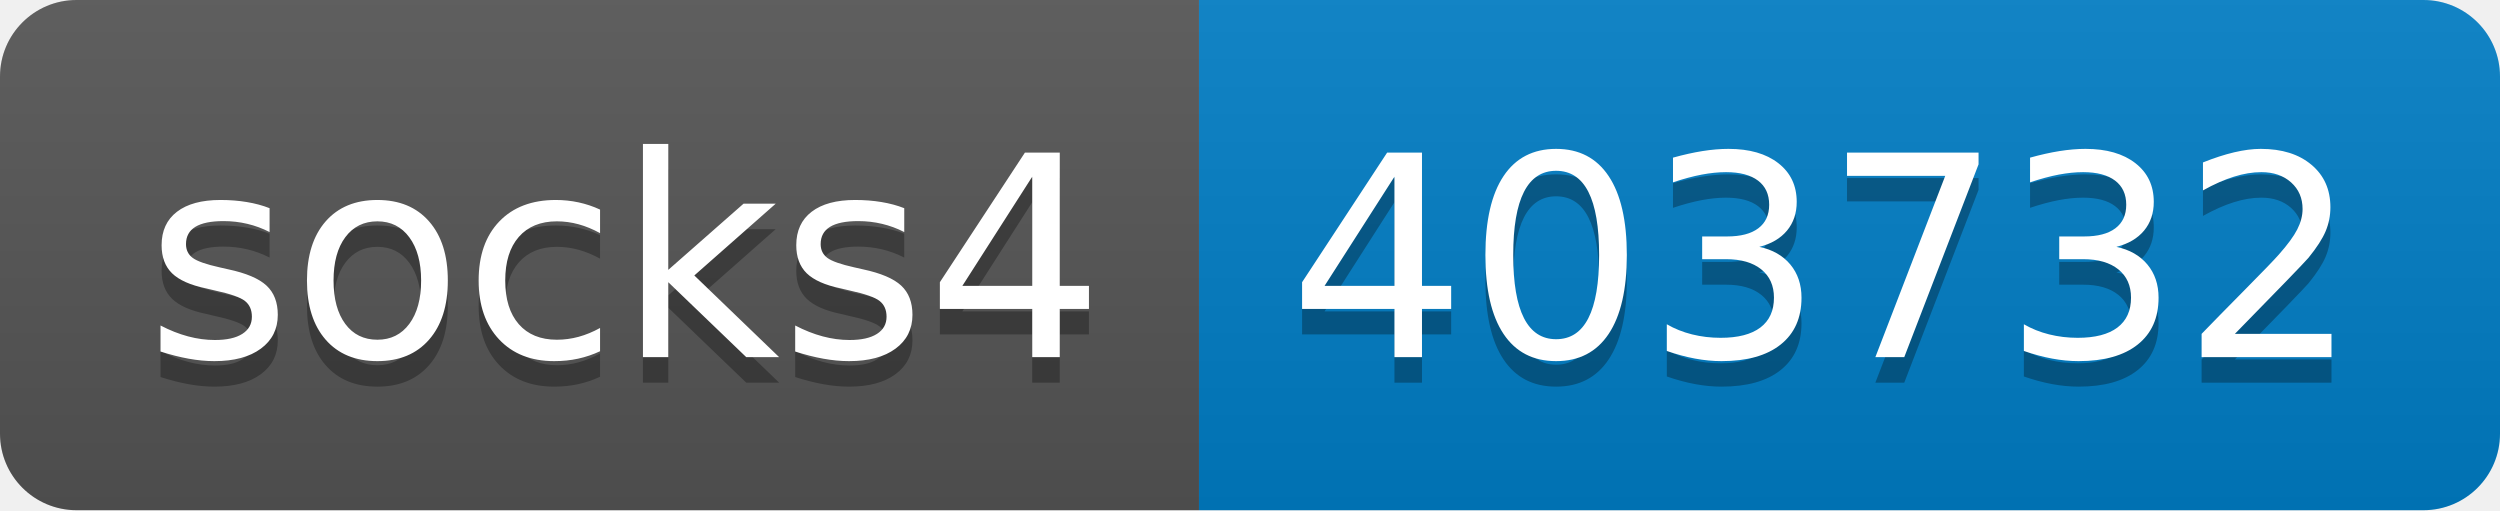
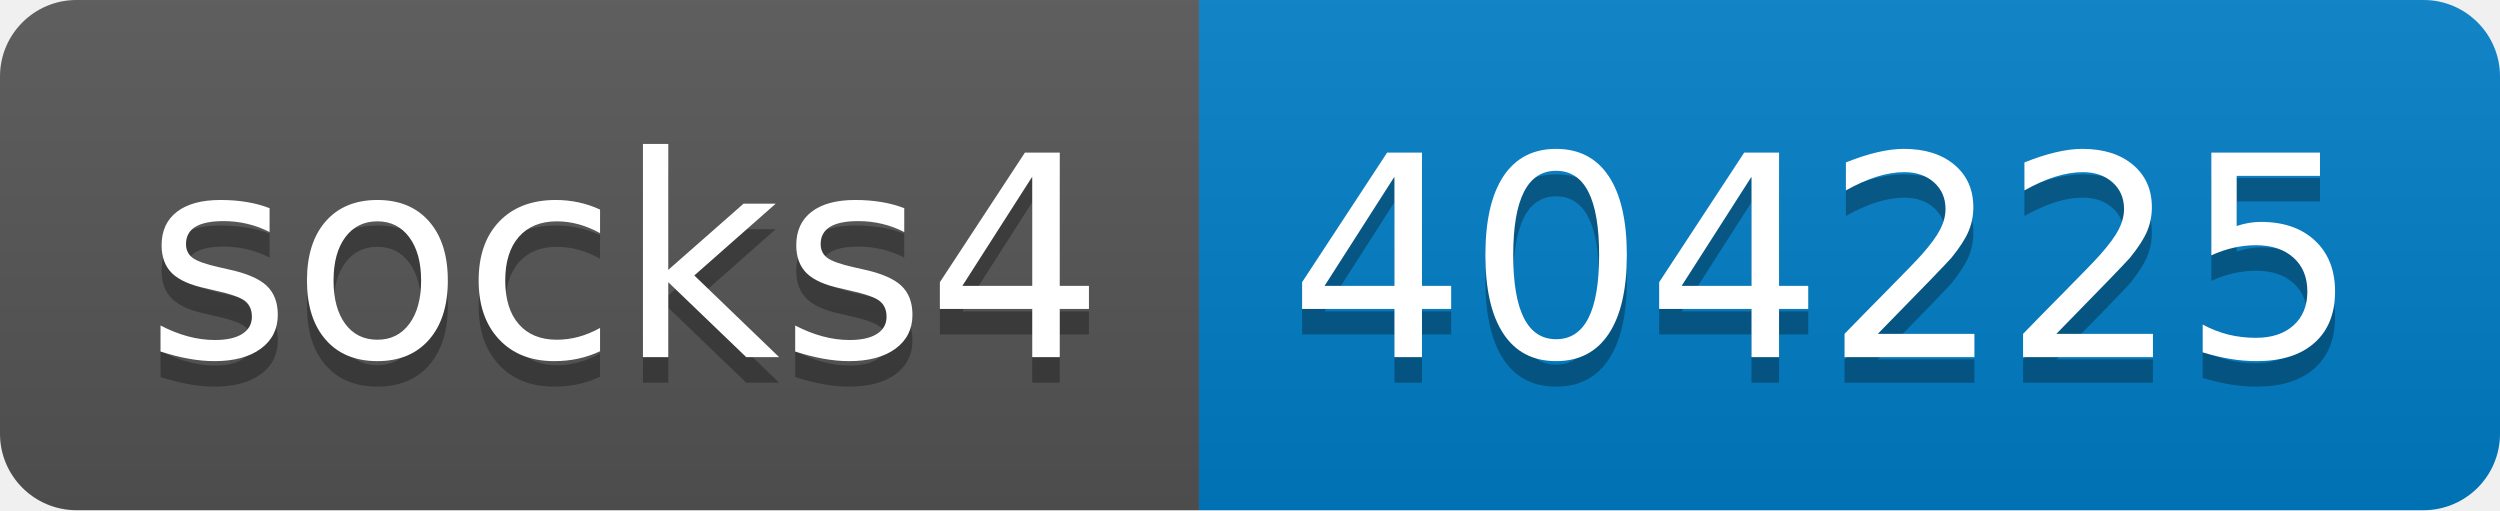
- <svg xmlns="http://www.w3.org/2000/svg" width="98" height="20" role="img" aria-label="socks4: 403732">
+ <svg xmlns="http://www.w3.org/2000/svg" width="98" height="20" role="img" aria-label="socks4: 404225">
  <linearGradient id="s" x2="0" y2="100%">
    <stop offset="0" stop-color="#bbb" stop-opacity=".1" />
    <stop offset="1" stop-opacity=".1" />
  </linearGradient>
  <clipPath id="r">
    <rect width="98" height="20" rx="3" fill="#fff" />
  </clipPath>
  <g clip-path="url(#r)">
    <rect width="47" height="20" fill="#555" />
    <rect x="47" width="51" height="20" fill="#007ec6" />
    <rect width="98" height="20" fill="url(#s)" />
  </g>
  <g fill="#fff" text-anchor="middle" font-family="Verdana,Geneva,DejaVu Sans,sans-serif" text-rendering="geometricPrecision" font-size="110">
    <text aria-hidden="true" x="245" y="150" fill="#010101" fill-opacity=".3" transform="scale(.1)" textLength="370">socks4</text>
    <text x="245" y="140" transform="scale(.1)" fill="#fff" textLength="370">socks4</text>
-     <text aria-hidden="true" x="715" y="150" fill="#010101" fill-opacity=".3" transform="scale(.1)" textLength="410">403732</text>
-     <text x="715" y="140" transform="scale(.1)" fill="#fff" textLength="410">403732</text>
+     <text aria-hidden="true" x="715" y="150" fill="#010101" fill-opacity=".3" transform="scale(.1)" textLength="410">404225</text>
+     <text x="715" y="140" transform="scale(.1)" fill="#fff" textLength="410">404225</text>
  </g>
</svg>
